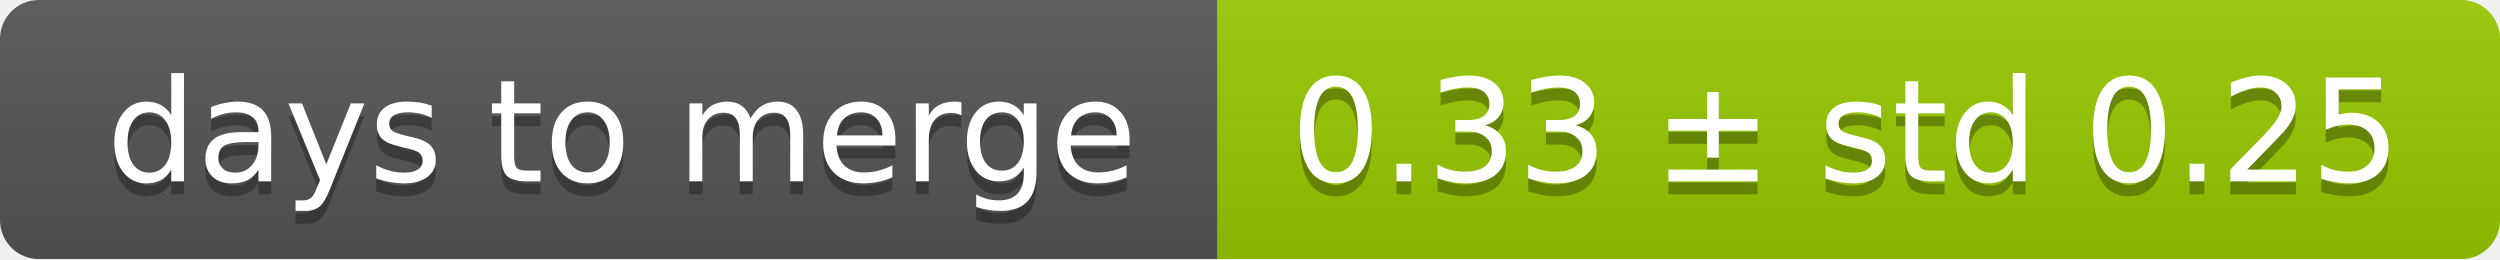
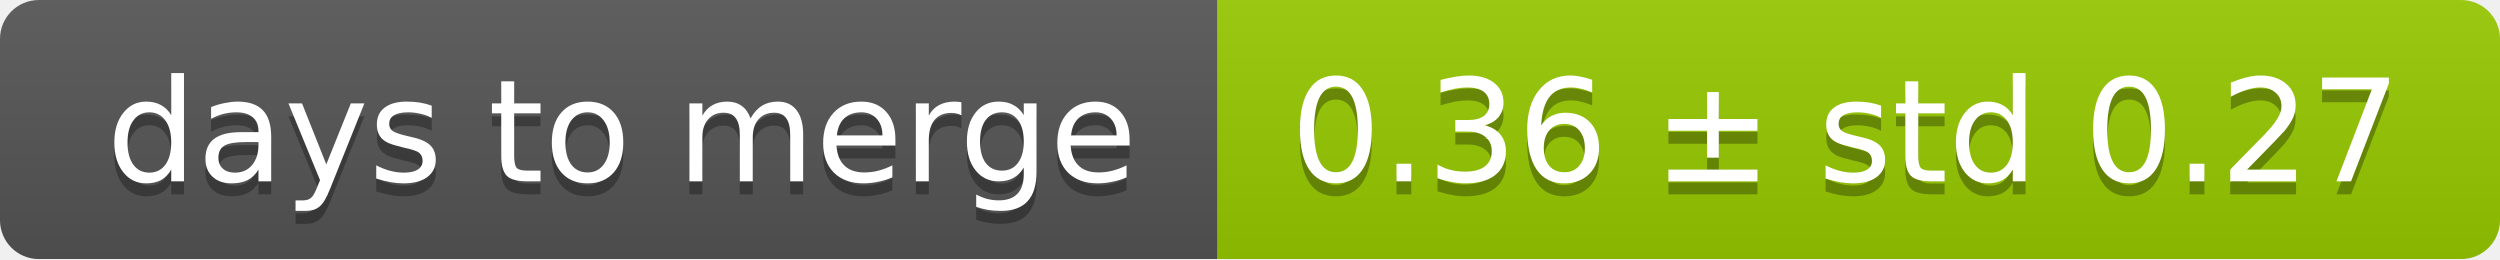
<svg xmlns="http://www.w3.org/2000/svg" width="193" height="20">
  <linearGradient id="smooth" x2="0" y2="100%">
    <stop offset="0" stop-color="#bbb" stop-opacity=".1" />
    <stop offset="1" stop-opacity=".1" />
  </linearGradient>
  <mask id="round">
    <rect width="193" height="20" rx="3" fill="#fff" />
  </mask>
  <g mask="url(#round)">
    <rect width="94" height="20" fill="#555" />
    <rect x="94" width="99" height="20" fill="#97ca00" />
    <rect width="193" height="20" fill="url(#smooth)" />
  </g>
  <g fill="#fff" text-anchor="middle" font-family="DejaVu Sans,Verdana,Geneva,sans-serif" font-size="11">
    <text x="48" y="15" fill="#010101" fill-opacity=".3">days to merge</text>
    <text x="48" y="14">days to merge</text>
-     <text x="142.5" y="15" fill="#010101" fill-opacity=".3">0.33 ± std 0.25</text>
-     <text x="142.5" y="14">0.33 ± std 0.25</text>
+     <text x="142.5" y="15" fill="#010101" fill-opacity=".3">0.36 ± std 0.27</text>
+     <text x="142.5" y="14">0.36 ± std 0.27</text>
  </g>
</svg>
